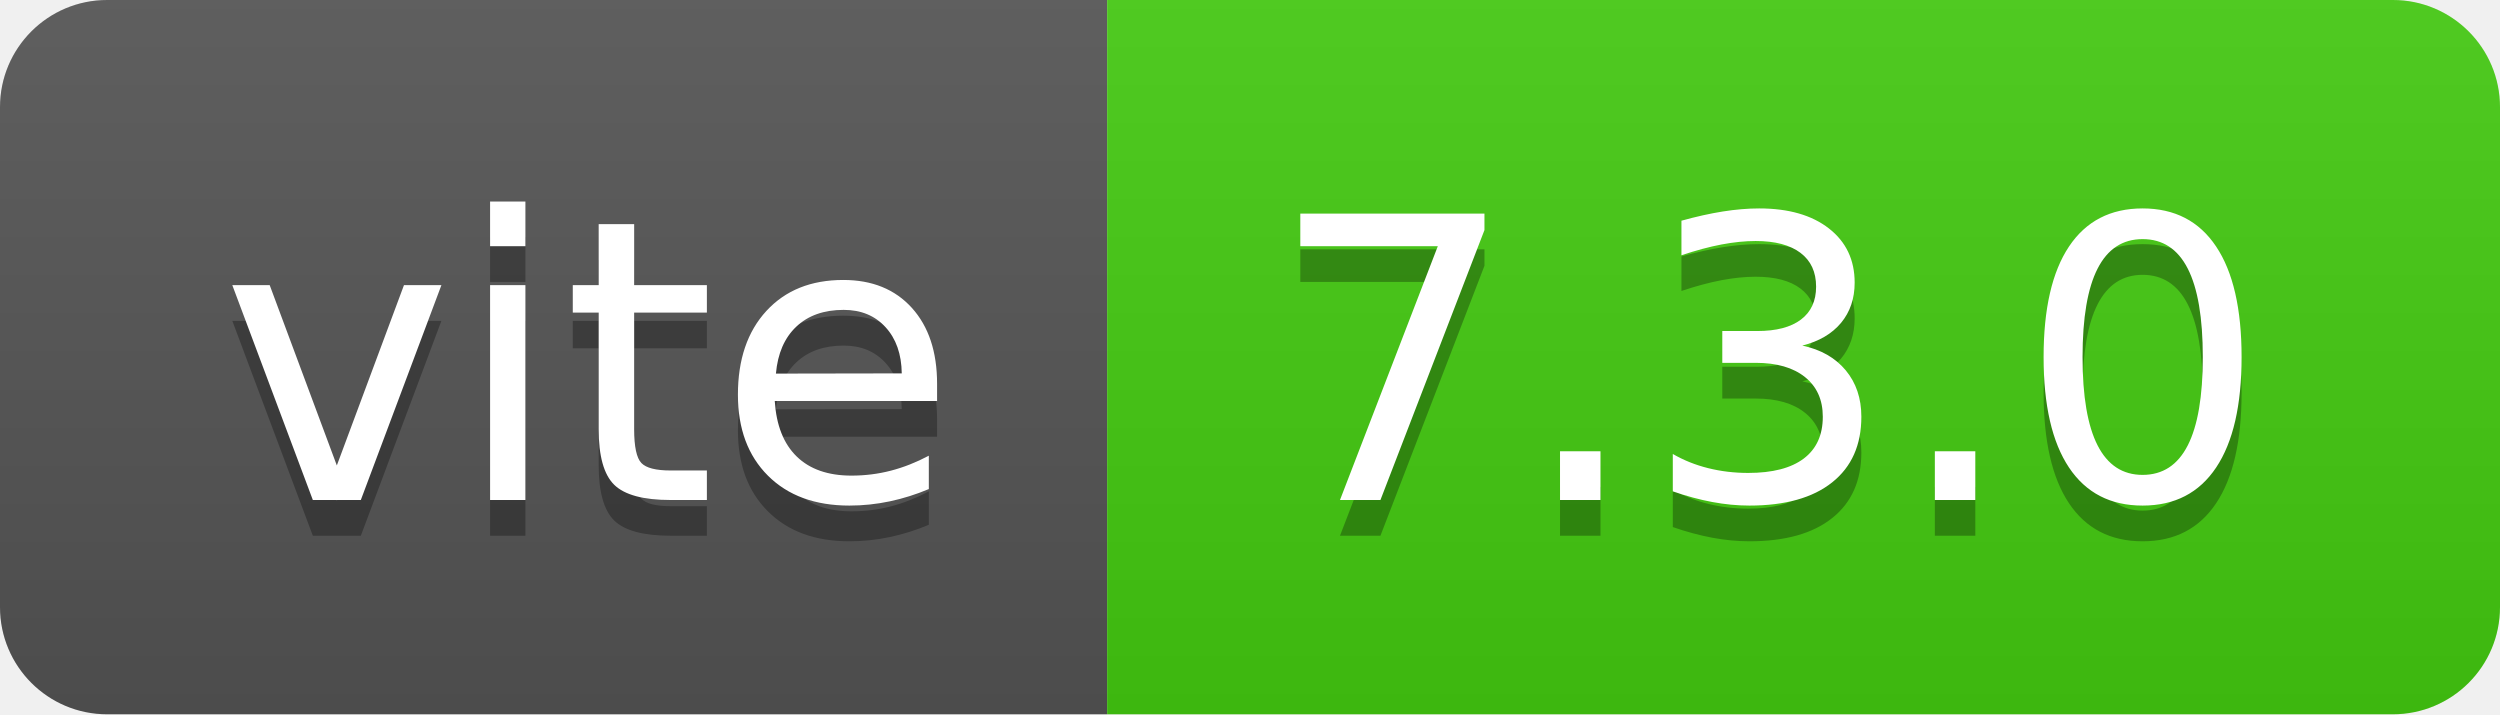
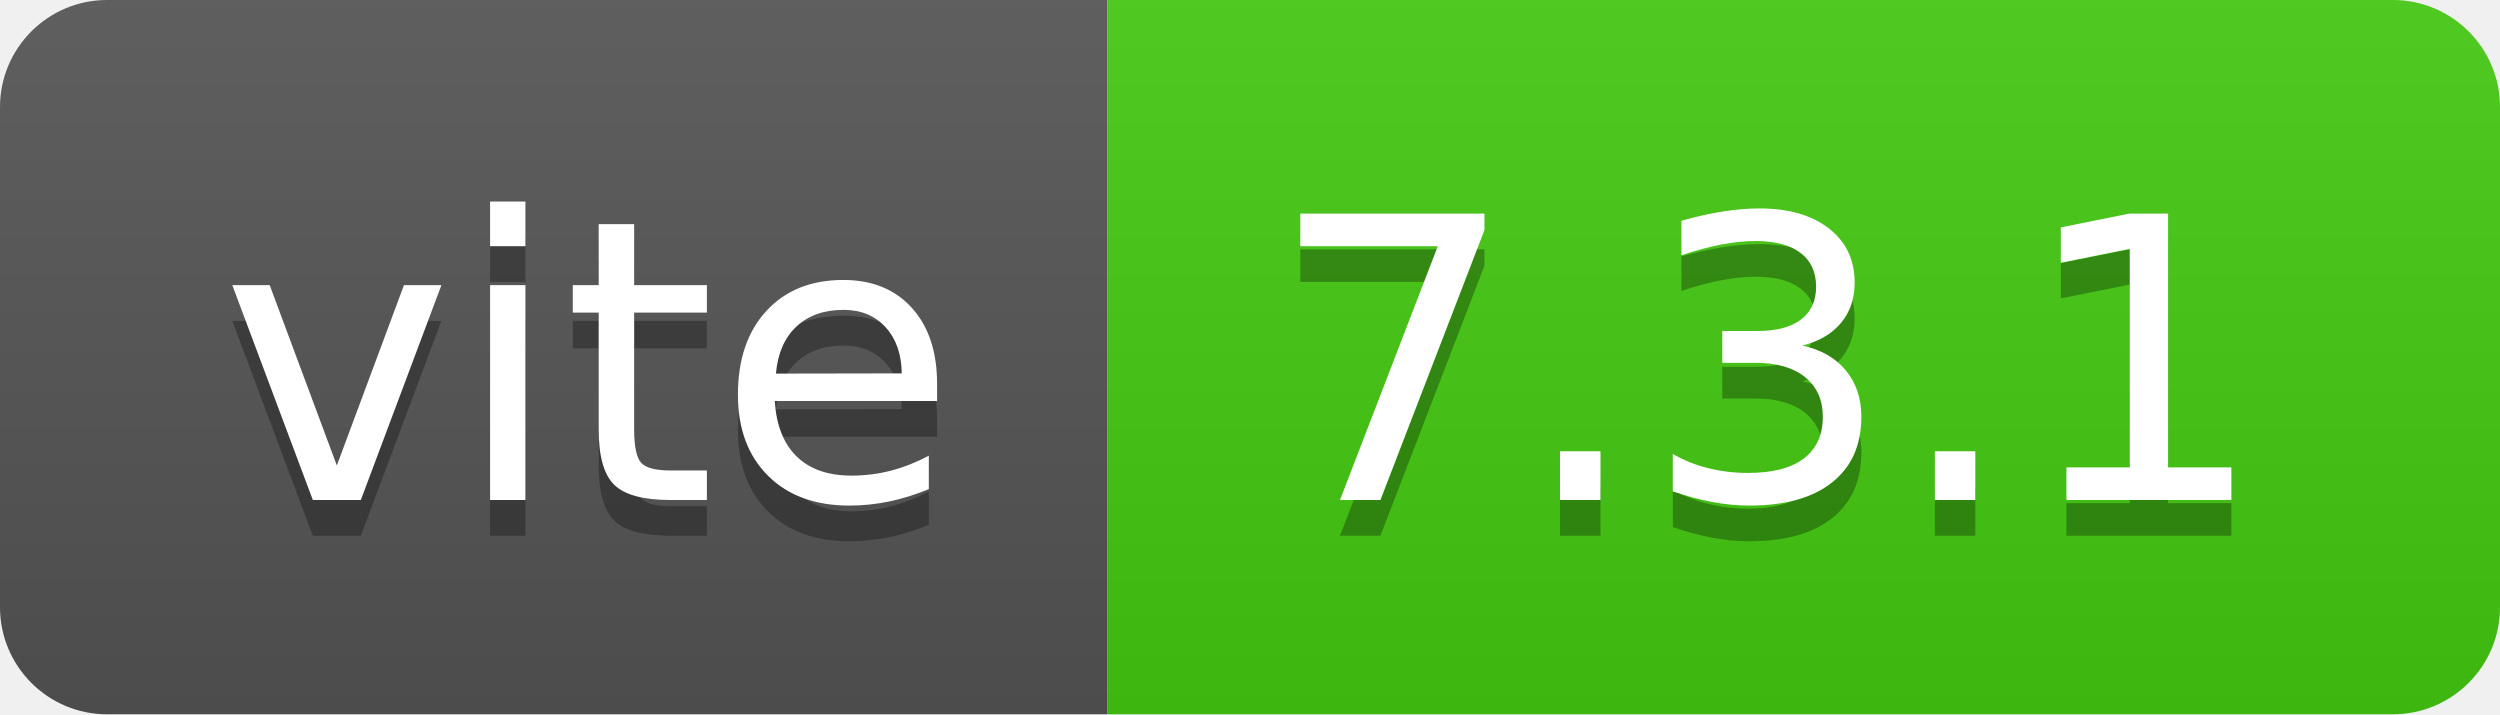
- <svg xmlns="http://www.w3.org/2000/svg" width="70" height="20" role="img" aria-label="vite: 7.3.0">
+ <svg xmlns="http://www.w3.org/2000/svg" width="70" height="20" role="img" aria-label="vite: 7.3.1">
  <linearGradient id="s" x2="0" y2="100%">
    <stop offset="0" stop-color="#bbb" stop-opacity=".1" />
    <stop offset="1" stop-opacity=".1" />
  </linearGradient>
  <clipPath id="r">
    <rect width="70" height="20" rx="3" fill="#fff" />
  </clipPath>
  <g clip-path="url(#r)">
    <rect width="31" height="20" fill="#555" />
    <rect x="31" width="39" height="20" fill="#4c1" />
    <rect width="70" height="20" fill="url(#s)" />
  </g>
  <g fill="#fff" text-anchor="middle" font-family="Verdana,Geneva,DejaVu Sans,sans-serif" text-rendering="geometricPrecision" font-size="110">
    <text aria-hidden="true" x="165" y="150" fill="#010101" fill-opacity=".3" transform="scale(.1)" textLength="210">vite</text>
    <text x="165" y="140" transform="scale(.1)" fill="#fff" textLength="210">vite</text>
-     <text aria-hidden="true" x="495" y="150" fill="#010101" fill-opacity=".3" transform="scale(.1)" textLength="290">7.3.0</text>
-     <text x="495" y="140" transform="scale(.1)" fill="#fff" textLength="290">7.3.0</text>
+     <text aria-hidden="true" x="495" y="150" fill="#010101" fill-opacity=".3" transform="scale(.1)" textLength="290">7.3.1</text>
+     <text x="495" y="140" transform="scale(.1)" fill="#fff" textLength="290">7.3.1</text>
  </g>
</svg>
